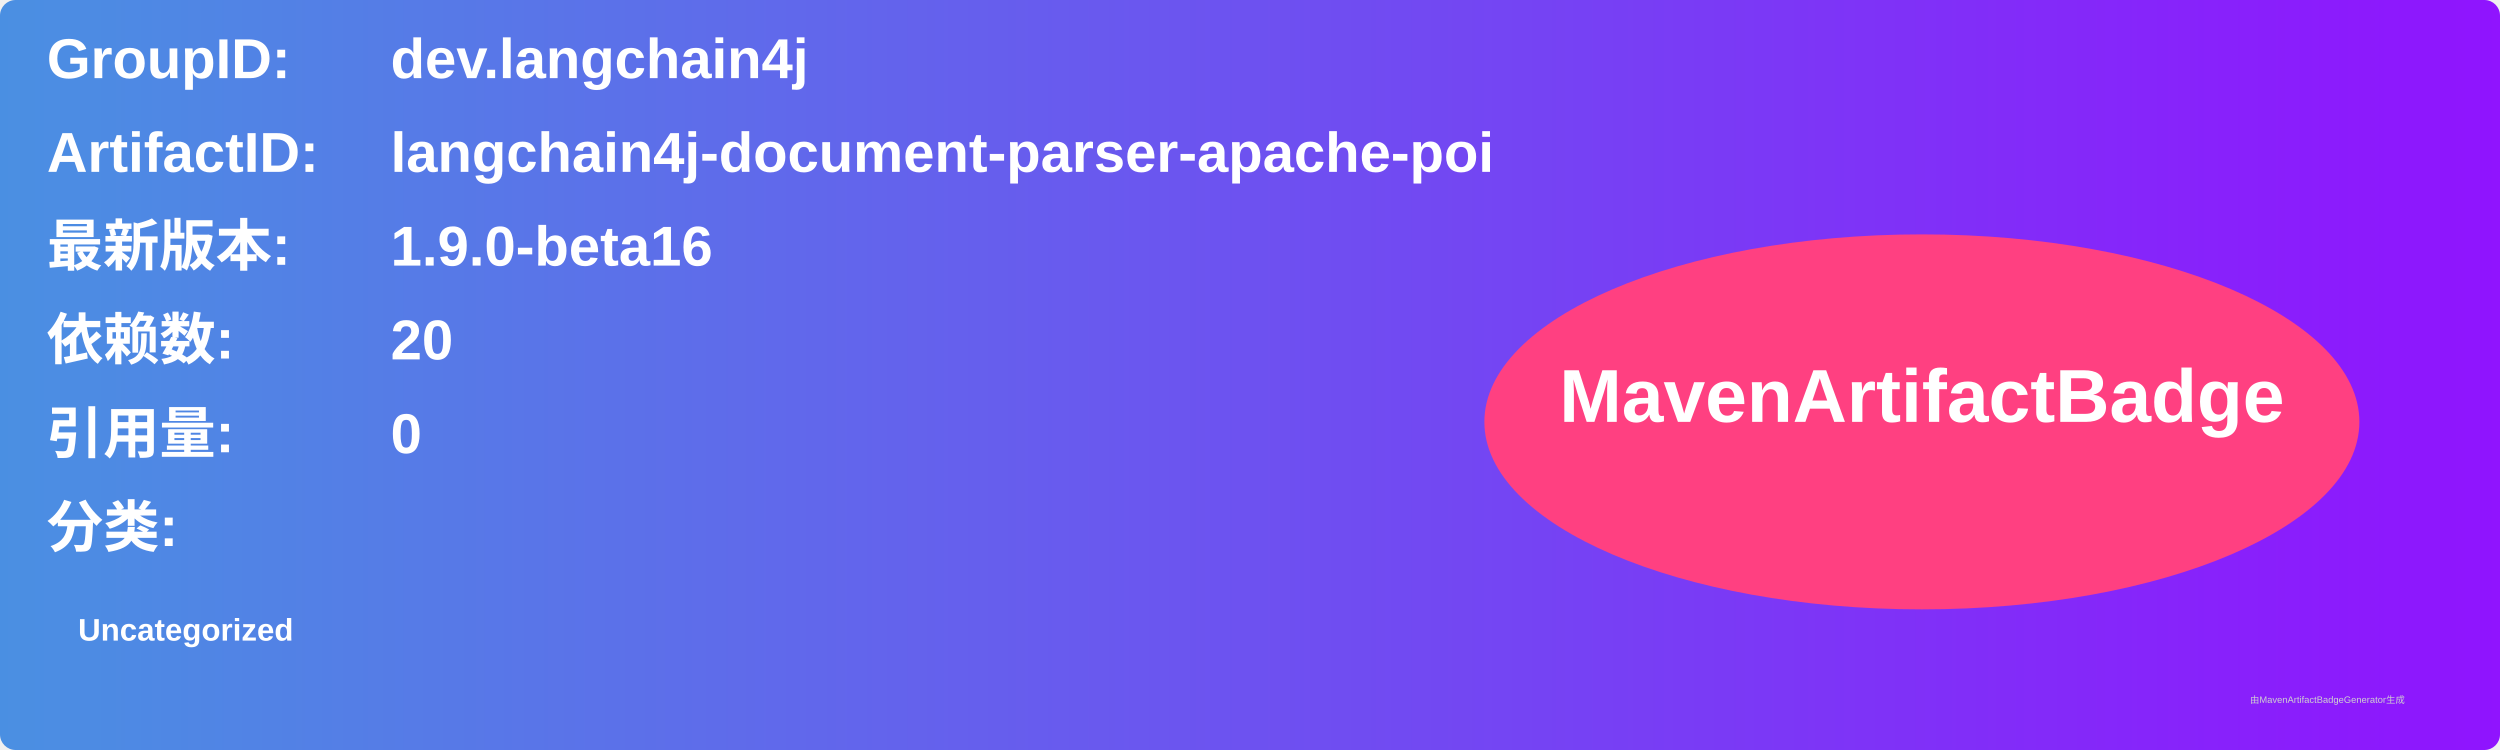
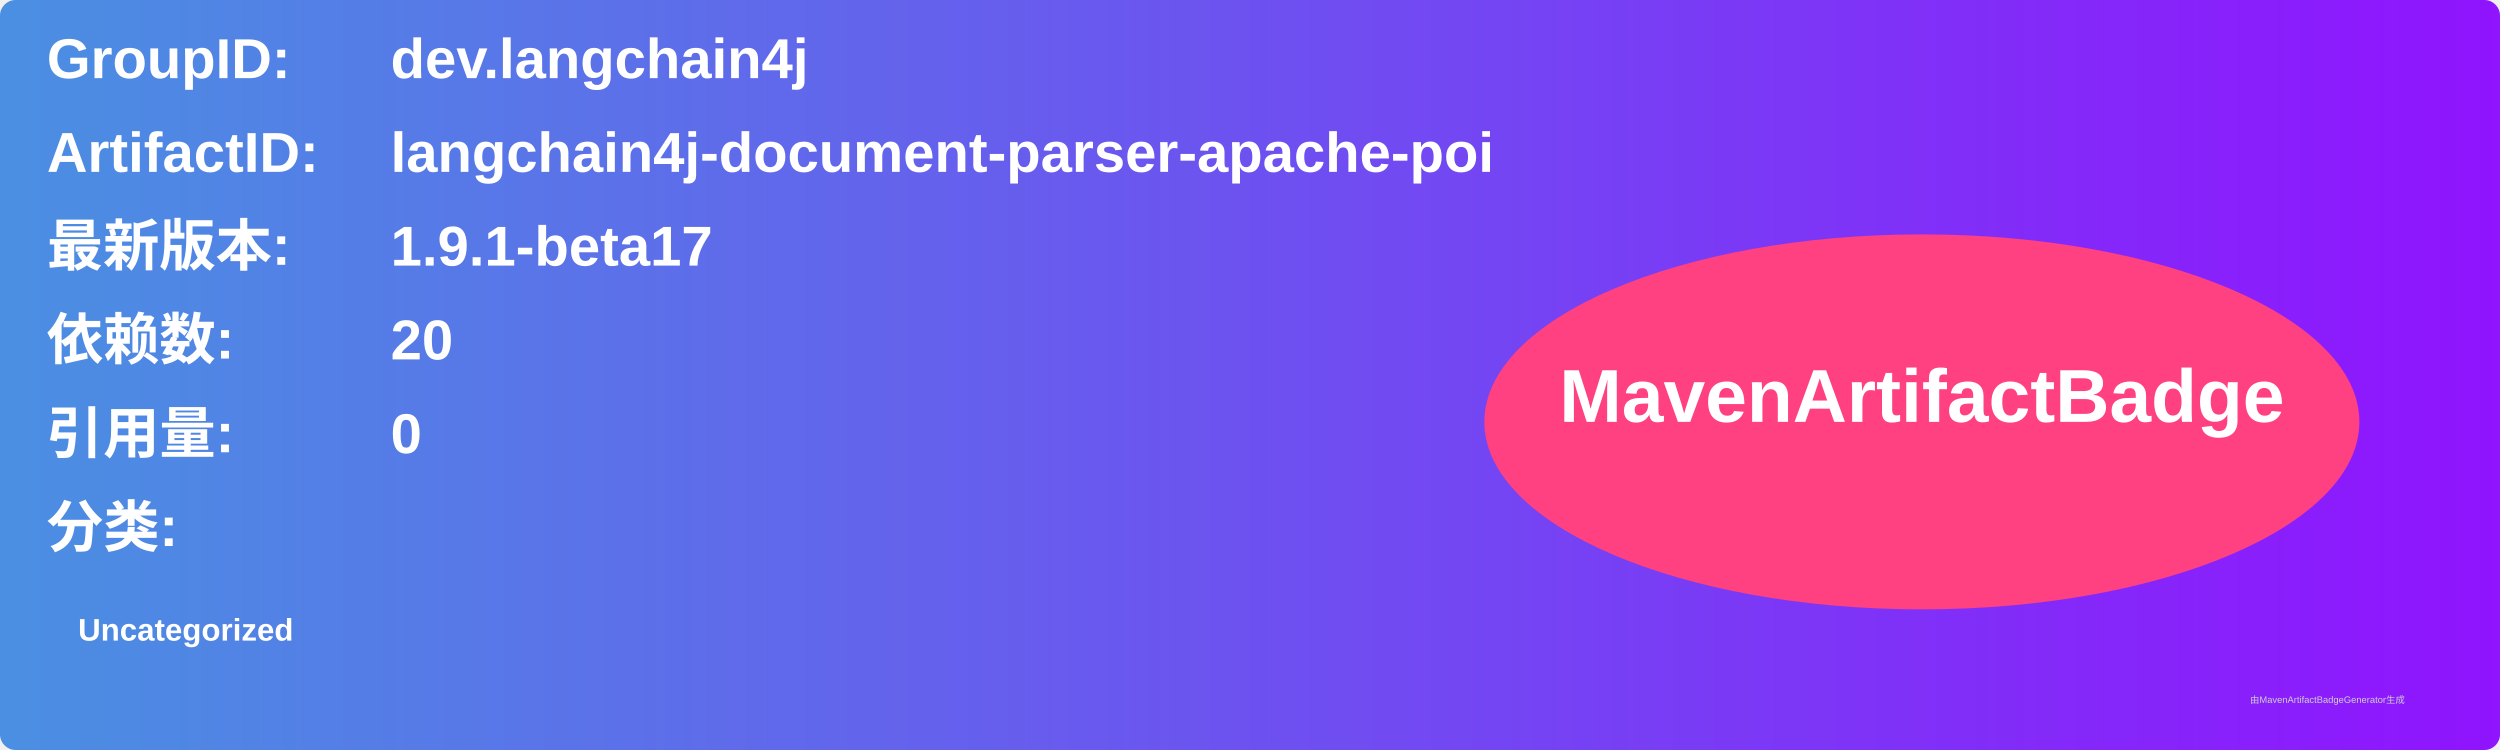
<svg xmlns="http://www.w3.org/2000/svg" width="800" height="240" viewBox="0 0 800 240">
  <linearGradient id="grad" x1="0%" y1="0%" x2="100%" y2="0%">
    <stop offset="0%" stop-color="#4a90e2" />
    <stop offset="100%" stop-color="#9013fe" />
  </linearGradient>
  <rect width="100%" height="100%" rx="5" ry="5" fill="url(#grad)" />
  <g transform="translate(15, 15)">
    <text x="0" y="10" font-family="Arial" font-size="18" fill="white" font-weight="bold" width="260">GroupID:</text>
    <text x="110" y="10" font-family="Arial" font-size="18" fill="white" font-weight="bold" width="460">dev.langchain4j</text>
    <text x="0" y="40" font-family="Arial" font-size="18" fill="white" font-weight="bold" width="260">ArtifactID:</text>
    <text x="110" y="40" font-family="Arial" font-size="18" fill="white" font-weight="bold" width="460">langchain4j-document-parser-apache-poi</text>
    <text x="0" y="70" font-family="Arial" font-size="18" fill="white" font-weight="bold">最新版本:</text>
    <text x="110" y="70" font-family="Arial" font-size="18" fill="white" font-weight="bold">
-       <tspan font-weight="bold">1.9.0-beta16</tspan>
+       <tspan font-weight="bold">1.9.1-beta17</tspan>
    </text>
    <text x="0" y="100" font-family="Arial" font-size="18" fill="white" font-weight="bold">依赖数: </text>
    <text x="110" y="100" font-family="Arial" font-size="18" fill="white">
      <tspan font-weight="bold">20</tspan>
    </text>
    <text x="0" y="130" font-family="Arial" font-size="18" fill="white" font-weight="bold">引用量: </text>
    <text x="110" y="130" font-family="Arial" font-size="18" fill="white">
      <tspan font-weight="bold">0</tspan>
    </text>
    <text x="0" y="160" font-family="Arial" font-size="18" fill="white" font-weight="bold">分类:</text>
    <text x="10" y="190" font-family="Arial" font-size="10" fill="white">
      <tspan font-weight="bold">Uncategorized</tspan>
    </text>
    <ellipse cx="600" cy="120" rx="140" ry="60" fill="#ff4081" />
    <text x="600" y="120" text-anchor="middle" font-family="Arial" font-size="24" fill="white" font-weight="bold">MavenArtifactBadge</text>
  </g>
  <text x="720" y="225" font-family="Arial" font-size="3" fill="#d0d0d0">由MavenArtifactBadgeGenerator生成</text>
</svg>
